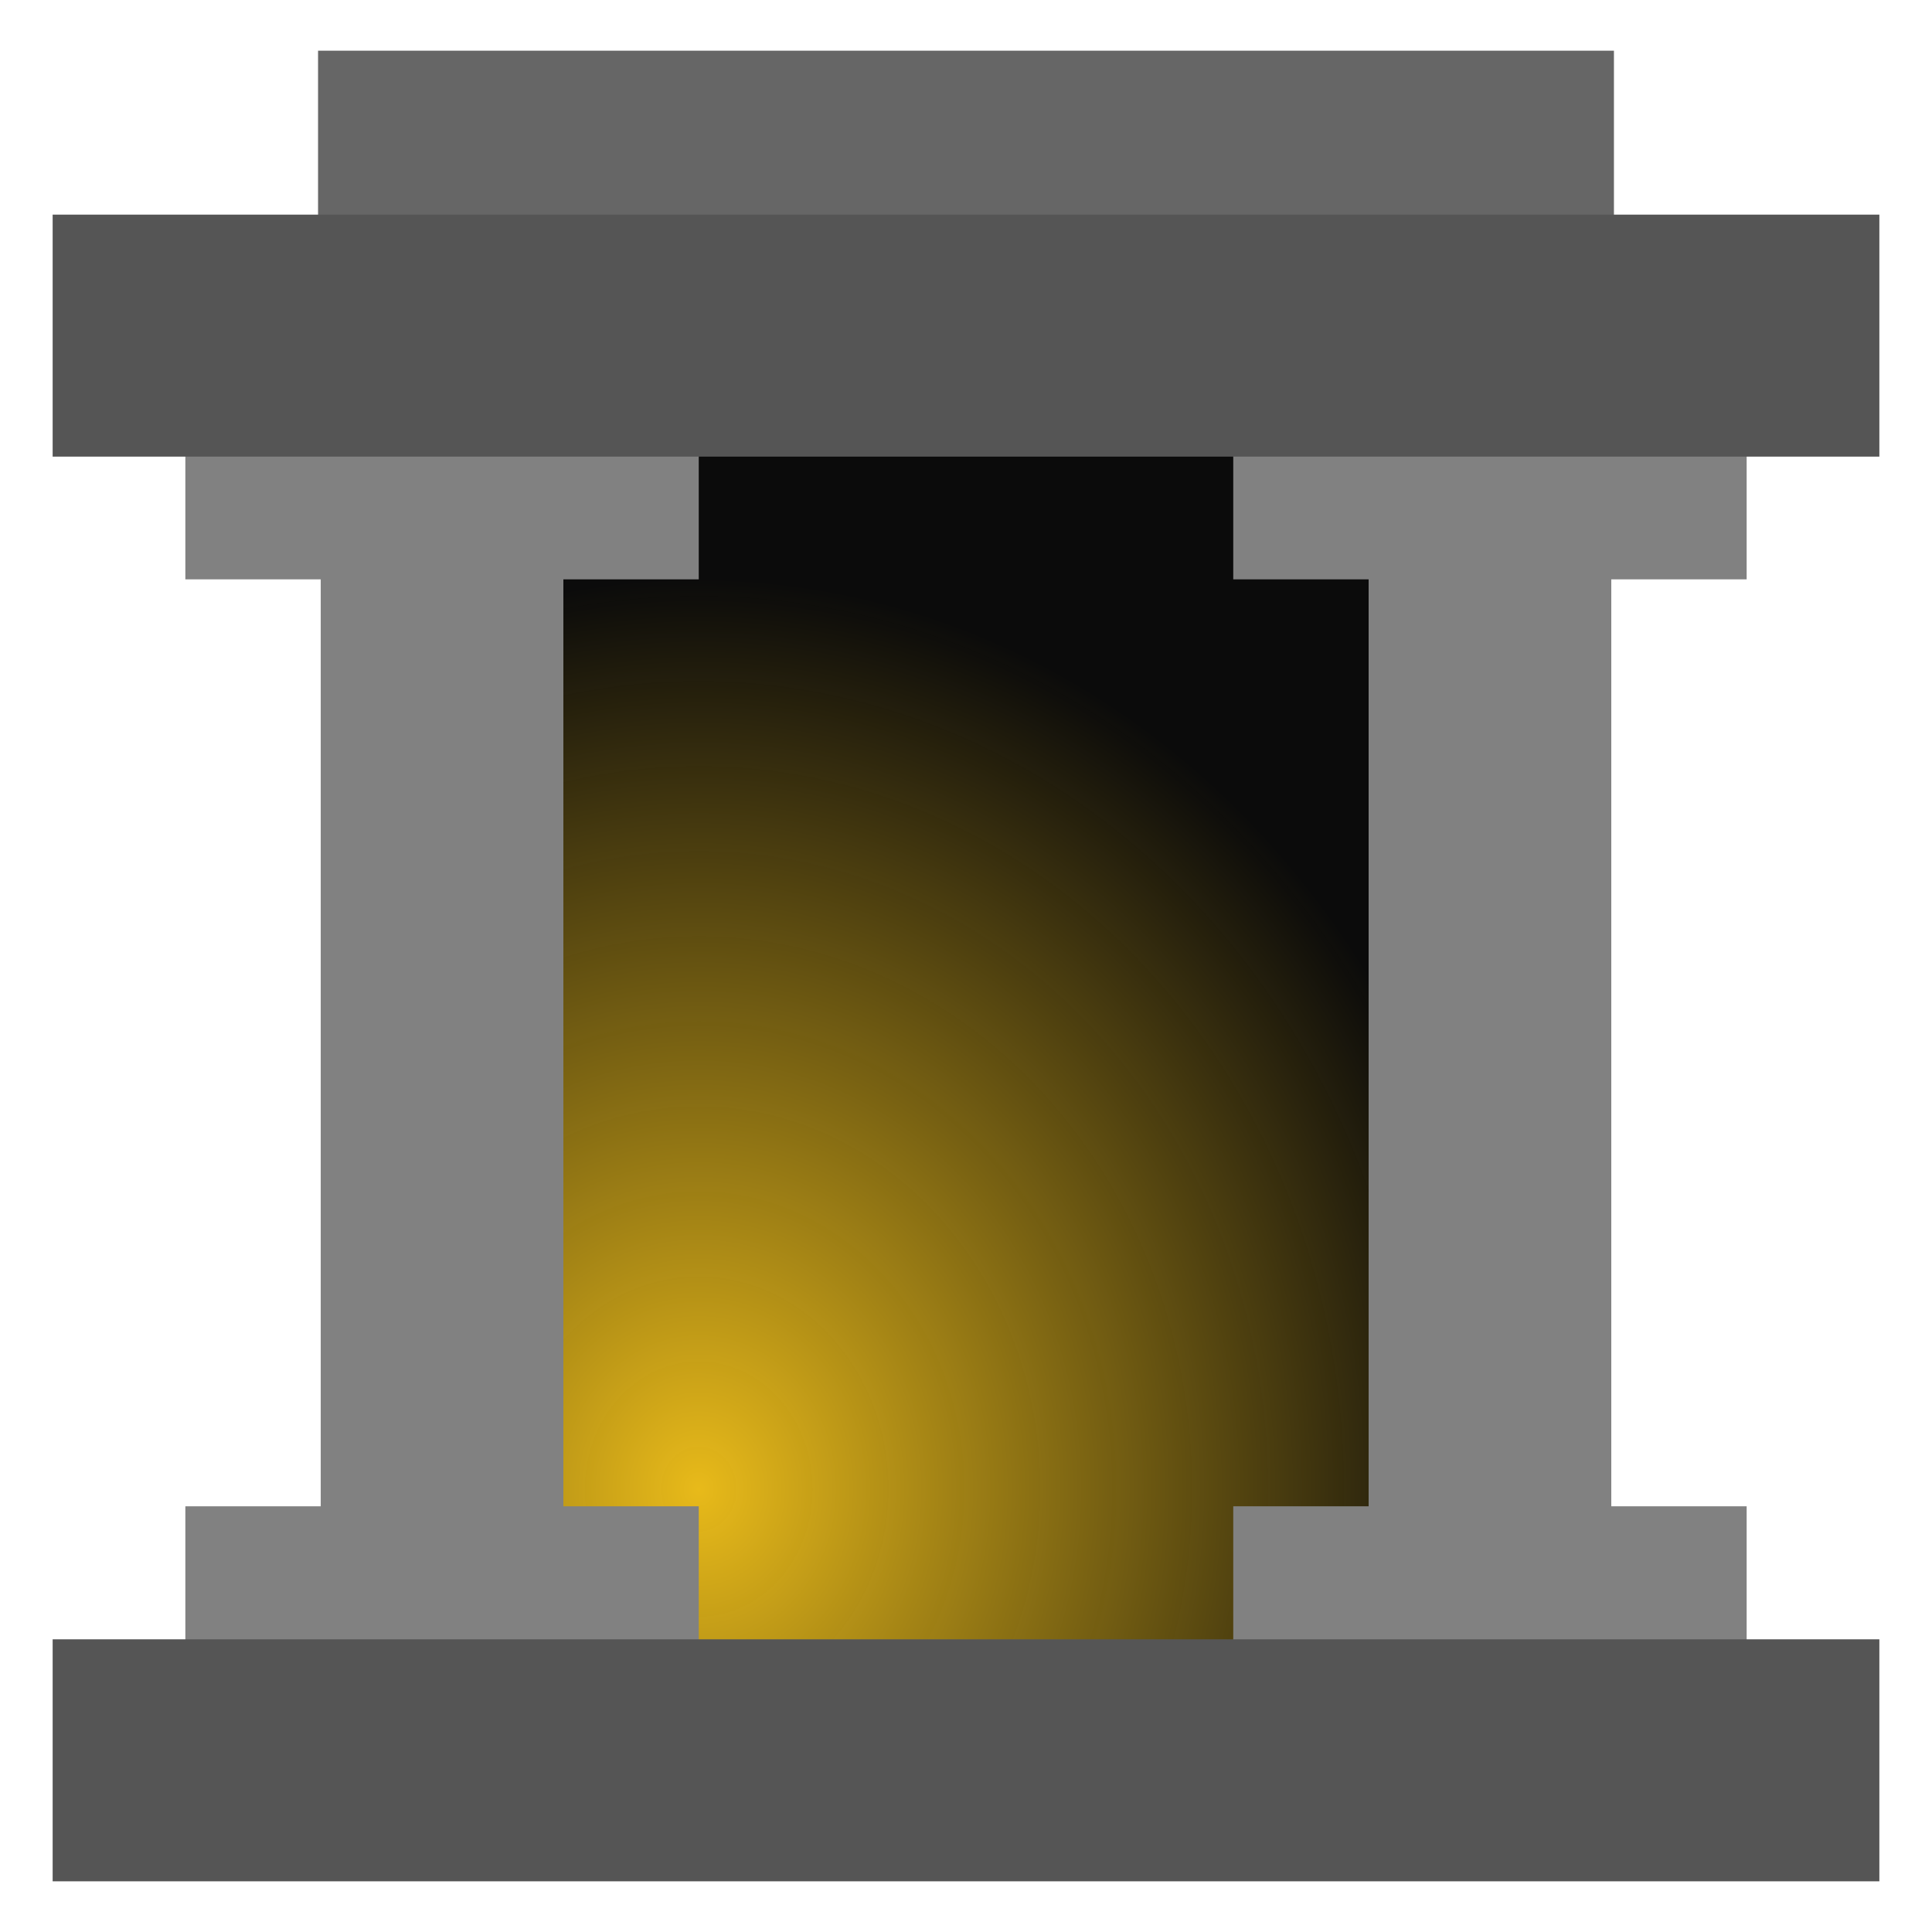
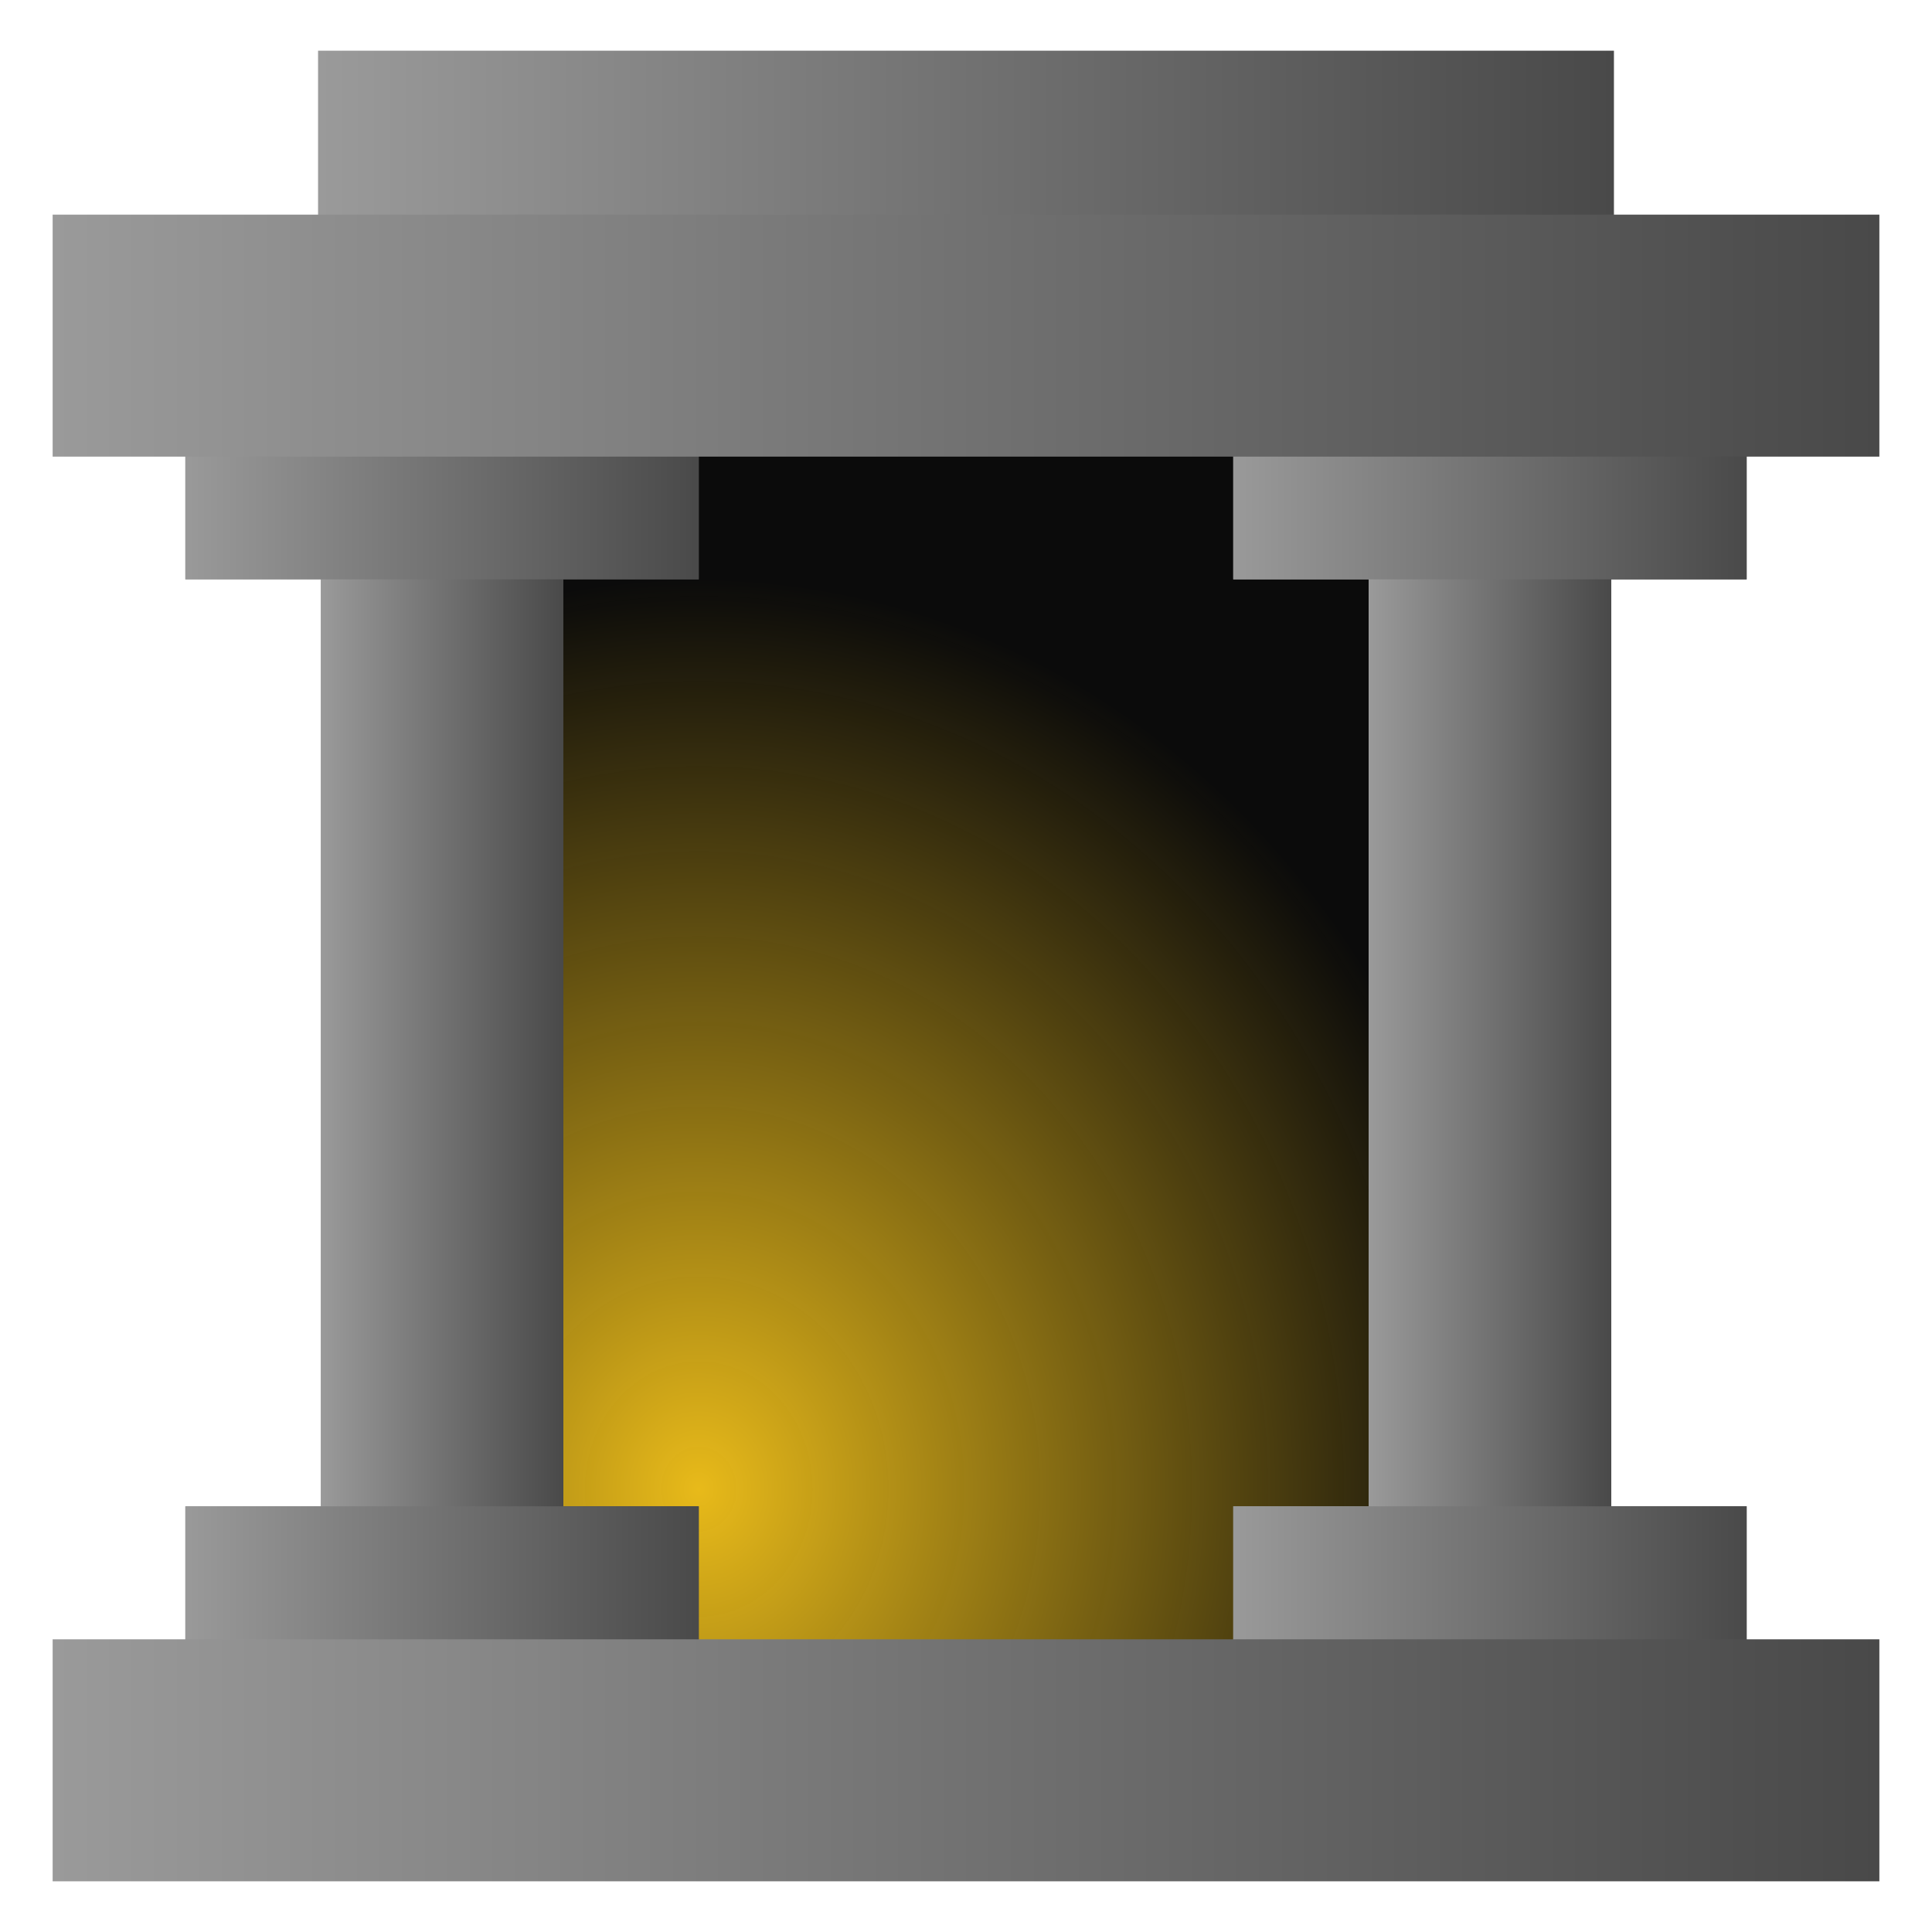
<svg xmlns="http://www.w3.org/2000/svg" xmlns:xlink="http://www.w3.org/1999/xlink" width="1000" height="1000" viewBox="0 0 264.583 264.583" version="1.1" id="svg8">
  <defs id="defs2">
+     <linearGradient id="linearGradient10291">
+       <stop style="stop-color:#9a9a9a;stop-opacity:1;" offset="0" id="stop10287" />
+       <stop style="stop-color:#494949;stop-opacity:1;" offset="1" id="stop10289" />
+     </linearGradient>
    <linearGradient id="linearGradient843">
      <stop style="stop-color:#e8ba1a;stop-opacity:1" offset="0" id="stop839" />
      <stop style="stop-color:#000000;stop-opacity:0.958" offset="1" id="stop841" />
    </linearGradient>
    <radialGradient xlink:href="#linearGradient843" id="radialGradient845" cx="95.165" cy="227.207" fx="95.165" fy="227.207" r="74.65" gradientTransform="matrix(1.491139,0,0,1.670886,-46.21115,-143.2951)" gradientUnits="userSpaceOnUse" />
+     <linearGradient xlink:href="#linearGradient10291" id="linearGradient10293" x1="187.431" y1="175.229" x2="220.66" y2="175.229" gradientUnits="userSpaceOnUse" />
+     <linearGradient xlink:href="#linearGradient10291" id="linearGradient10301" x1="43.924" y1="175.229" x2="77.152" y2="175.229" gradientUnits="userSpaceOnUse" />
+     <linearGradient xlink:href="#linearGradient10291" id="linearGradient10309" x1="24.884" y1="100.949" x2="96.192" y2="100.949" gradientUnits="userSpaceOnUse" />
+     <linearGradient xlink:href="#linearGradient10291" id="linearGradient10317" x1="168.391" y1="100.949" x2="239.7" y2="100.949" gradientUnits="userSpaceOnUse" />
+     <linearGradient xlink:href="#linearGradient10291" id="linearGradient10319" x1="168.391" y1="249.51" x2="239.7" y2="249.51" gradientUnits="userSpaceOnUse" />
+     <linearGradient xlink:href="#linearGradient10291" id="linearGradient10321" x1="24.884" y1="249.51" x2="96.192" y2="249.51" gradientUnits="userSpaceOnUse" />
+     <linearGradient xlink:href="#linearGradient10291" id="linearGradient10329" x1="7.21" y1="78.38" x2="257.374" y2="78.38" gradientUnits="userSpaceOnUse" />
+     <linearGradient xlink:href="#linearGradient10291" id="linearGradient10337" x1="7.21" y1="273.487" x2="257.374" y2="273.487" gradientUnits="userSpaceOnUse" />
+     <linearGradient xlink:href="#linearGradient10291" id="linearGradient10345" x1="43.558" y1="55.662" x2="221.025" y2="55.662" gradientUnits="userSpaceOnUse" />
  </defs>
  <g id="layer1" transform="translate(0,-32.41665)">
    <rect style="opacity:1;fill:url(#radialGradient845);fill-opacity:1;fill-rule:nonzero;stroke:none;stroke-width:13.229;stroke-linecap:round;stroke-linejoin:miter;stroke-miterlimit:4;stroke-dasharray:none;stroke-opacity:1;paint-order:markers stroke fill" id="rect837" width="149.301" height="182.185" x="59.114" y="88.937" />
-     <path style="opacity:1;fill:#818181;fill-opacity:1;fill-rule:nonzero;stroke:none;stroke-width:11.647;stroke-linecap:round;stroke-linejoin:miter;stroke-miterlimit:4;stroke-dasharray:none;stroke-opacity:1;paint-order:markers stroke fill" d="m 25.384,90.14 v 21.617 H 43.924 V 238.701 H 25.384 v 21.617 H 95.692 V 238.701 H 77.152 V 111.758 H 95.692 V 90.14 Z m 143.507,0 v 21.617 h 18.54 v 126.943 h -18.54 v 21.617 h 70.309 v -21.617 h -18.54 V 111.758 h 18.54 V 90.14 Z" id="rect819" />
-     <rect y="39.359" x="43.558" height="32.607" width="177.467" id="rect833" style="opacity:1;fill:#666666;fill-opacity:1;fill-rule:nonzero;stroke:none;stroke-width:11.052;stroke-linecap:round;stroke-linejoin:miter;stroke-miterlimit:4;stroke-dasharray:none;stroke-opacity:1;paint-order:markers stroke fill" />
-     <path style="opacity:1;fill:#555555;fill-opacity:1;fill-rule:nonzero;stroke:none;stroke-width:13.229;stroke-linecap:round;stroke-linejoin:miter;stroke-miterlimit:4;stroke-dasharray:none;stroke-opacity:1;paint-order:markers stroke fill" d="M 7.21,61.81 V 94.951 H 257.374 V 61.81 Z m 0,195.107 v 33.141 H 257.374 v -33.141 z" id="rect830" />
+     <rect y="39.359" x="43.558" height="32.607" width="177.467" id="rect833" style="opacity:1;fill:url(#linearGradient10345);fill-opacity:1;fill-rule:nonzero;stroke:none;stroke-width:11.052;stroke-linecap:round;stroke-linejoin:miter;stroke-miterlimit:4;stroke-dasharray:none;stroke-opacity:1;paint-order:markers stroke fill" />
+     <path style="opacity:1;fill:url(#linearGradient10293);fill-opacity:1;fill-rule:nonzero;stroke:none;stroke-width:11.648;stroke-linecap:round;stroke-linejoin:miter;stroke-miterlimit:4;stroke-dasharray:none;stroke-opacity:1;paint-order:markers stroke fill" d="m 168.891,90.14 v 21.617 h 18.54 v 126.943 h -18.54 v 21.617 h 70.309 v -21.617 h -18.54 V 111.758 h 18.54 V 90.14 Z" id="path9835" />
+     <path style="opacity:1;fill:url(#linearGradient10301);fill-opacity:1;fill-rule:nonzero;stroke:none;stroke-width:11.648;stroke-linecap:round;stroke-linejoin:miter;stroke-miterlimit:4;stroke-dasharray:none;stroke-opacity:1;paint-order:markers stroke fill" d="m 25.384,90.14 v 21.617 H 43.924 V 238.701 H 25.384 v 21.617 H 95.692 V 238.701 H 77.152 V 111.758 H 95.692 V 90.14 Z" id="rect819" />
+     <rect style="fill:url(#linearGradient10309);fill-opacity:1;stroke:none;stroke-width:1;stroke-linecap:round;paint-order:markers stroke fill" id="rect9889" width="70.309" height="21.617" x="25.384" y="90.14" />
+     <rect style="fill:url(#linearGradient10317);fill-opacity:1;stroke:none;stroke-width:1;stroke-linecap:round;paint-order:markers stroke fill" id="rect9891" width="70.309" height="21.617" x="168.891" y="90.14" />
+     <rect style="fill:url(#linearGradient10319);fill-opacity:1;stroke:none;stroke-width:1;stroke-linecap:round;paint-order:markers stroke fill" id="rect9893" width="70.309" height="21.617" x="168.891" y="238.701" />
+     <rect style="fill:url(#linearGradient10321);fill-opacity:1;stroke:none;stroke-width:1;stroke-linecap:round;paint-order:markers stroke fill" id="rect9895" width="70.309" height="21.617" x="25.384" y="238.701" />
+     <path style="opacity:1;fill:url(#linearGradient10337);fill-opacity:1;fill-rule:nonzero;stroke:none;stroke-width:13.229;stroke-linecap:round;stroke-linejoin:miter;stroke-miterlimit:4;stroke-dasharray:none;stroke-opacity:1;paint-order:markers stroke fill" d="m 7.21,256.917 v 33.141 H 257.374 v -33.141 z" id="path9831" />
+     <path style="opacity:1;fill:url(#linearGradient10329);fill-opacity:1;fill-rule:nonzero;stroke:none;stroke-width:13.229;stroke-linecap:round;stroke-linejoin:miter;stroke-miterlimit:4;stroke-dasharray:none;stroke-opacity:1;paint-order:markers stroke fill" d="M 7.21,61.81 V 94.951 H 257.374 V 61.81 Z" id="rect830" />
  </g>
</svg>
